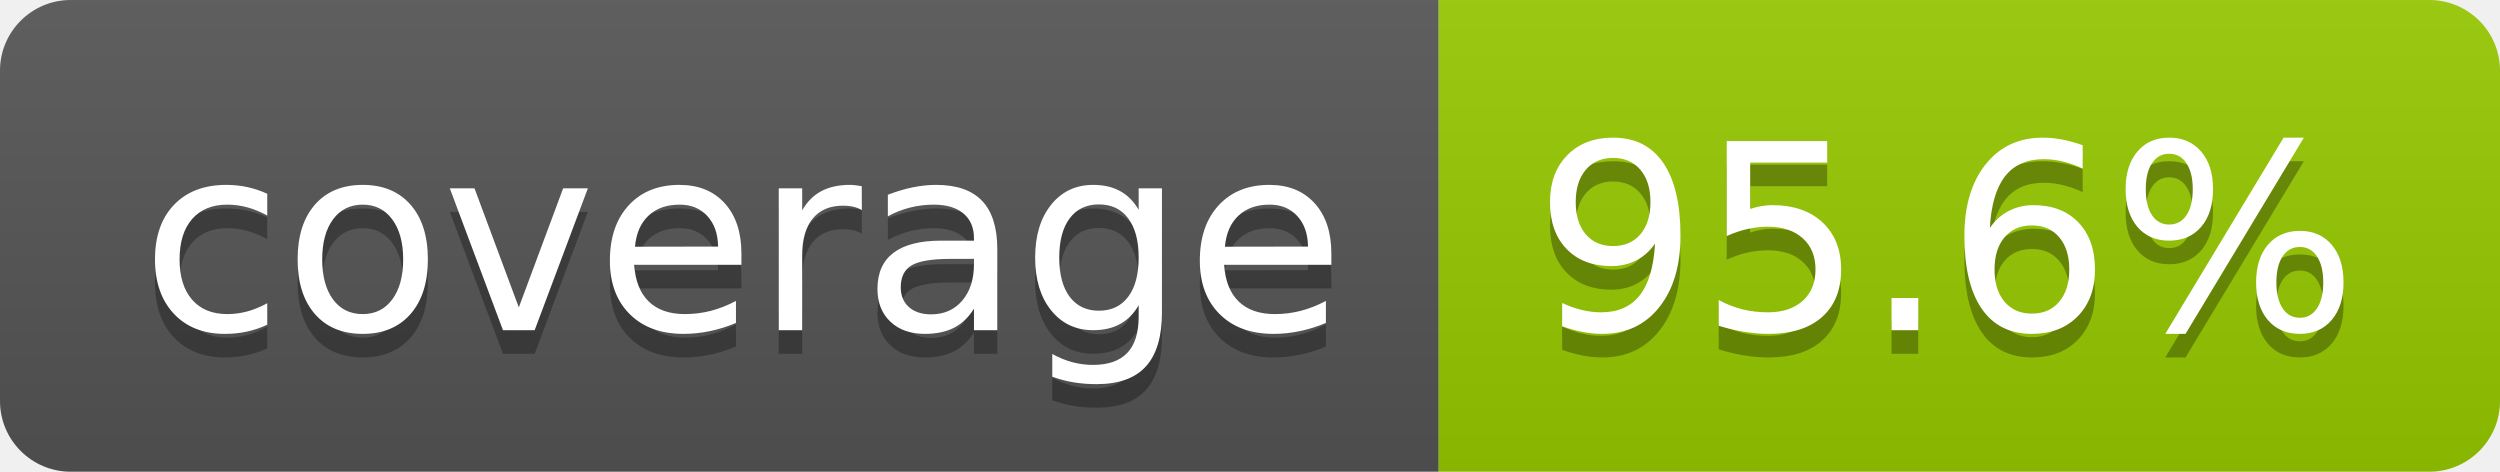
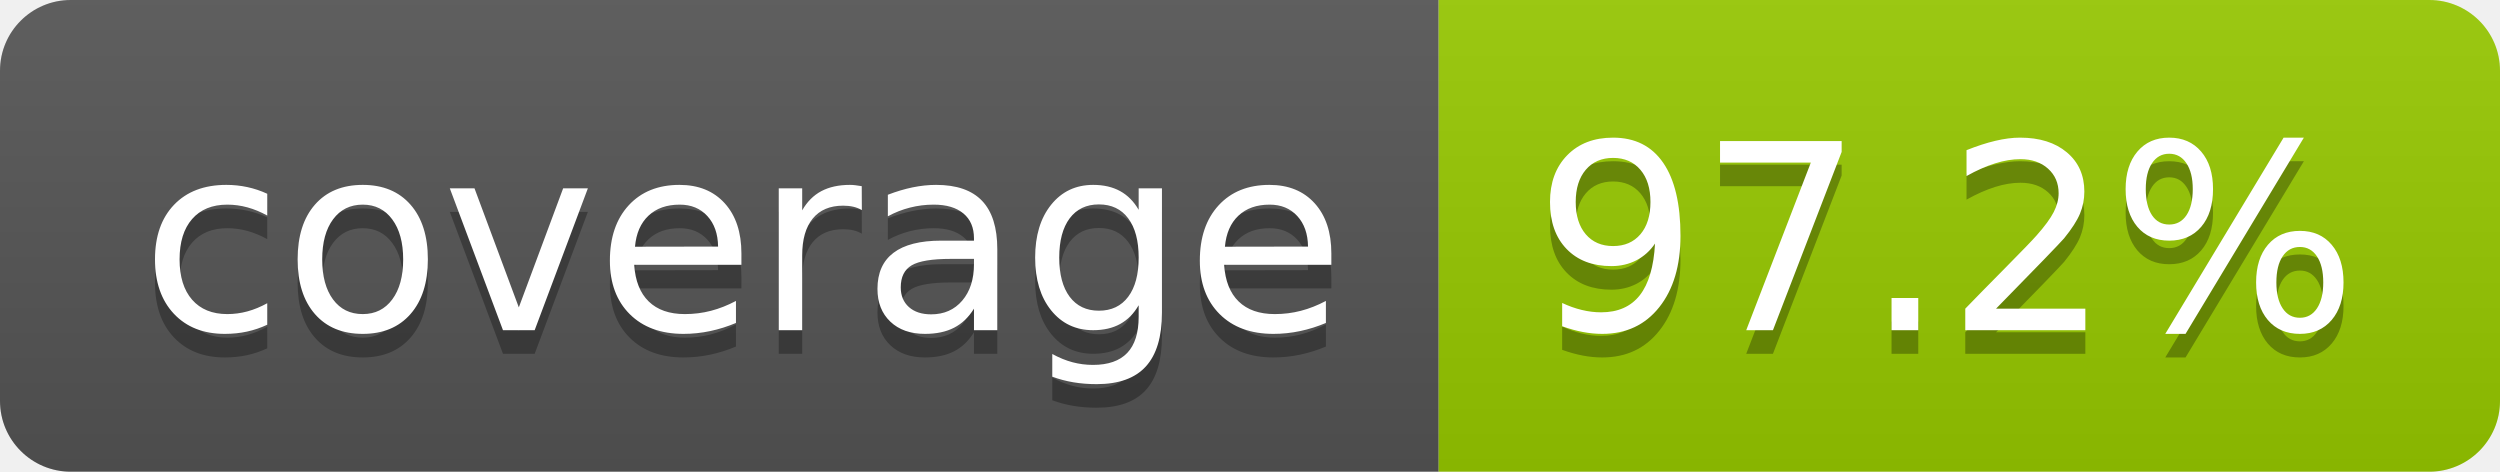
- <svg xmlns="http://www.w3.org/2000/svg" width="106" height="20" role="img" aria-label="coverage: 95.6%">
+ <svg xmlns="http://www.w3.org/2000/svg" width="106" height="20" role="img" aria-label="coverage: 97.2%">
  <linearGradient id="s" x2="0" y2="100%">
    <stop offset="0" stop-color="#bbb" stop-opacity=".1" />
    <stop offset="1" stop-opacity=".1" />
  </linearGradient>
  <clipPath id="r">
    <rect width="106" height="20" rx="3" fill="#fff" />
  </clipPath>
  <g clip-path="url(#r)">
    <rect width="61" height="20" fill="#555" />
    <rect x="61" width="45" height="20" fill="#97ca00" />
    <rect width="106" height="20" fill="url(#s)" />
  </g>
  <g fill="#fff" text-anchor="middle" font-family="Verdana,Geneva,DejaVu Sans,sans-serif" text-rendering="geometricPrecision" font-size="110">
    <text aria-hidden="true" x="315" y="150" fill="#010101" fill-opacity=".3" transform="scale(.1)" textLength="510">coverage</text>
    <text x="315" y="140" transform="scale(.1)" fill="#fff" textLength="510">coverage</text>
-     <text aria-hidden="true" x="825" y="150" fill="#010101" fill-opacity=".3" transform="scale(.1)" textLength="350">95.6%</text>
-     <text x="825" y="140" transform="scale(.1)" fill="#fff" textLength="350">95.6%</text>
+     <text aria-hidden="true" x="825" y="150" fill="#010101" fill-opacity=".3" transform="scale(.1)" textLength="350">97.2%</text>
+     <text x="825" y="140" transform="scale(.1)" fill="#fff" textLength="350">97.2%</text>
  </g>
</svg>
